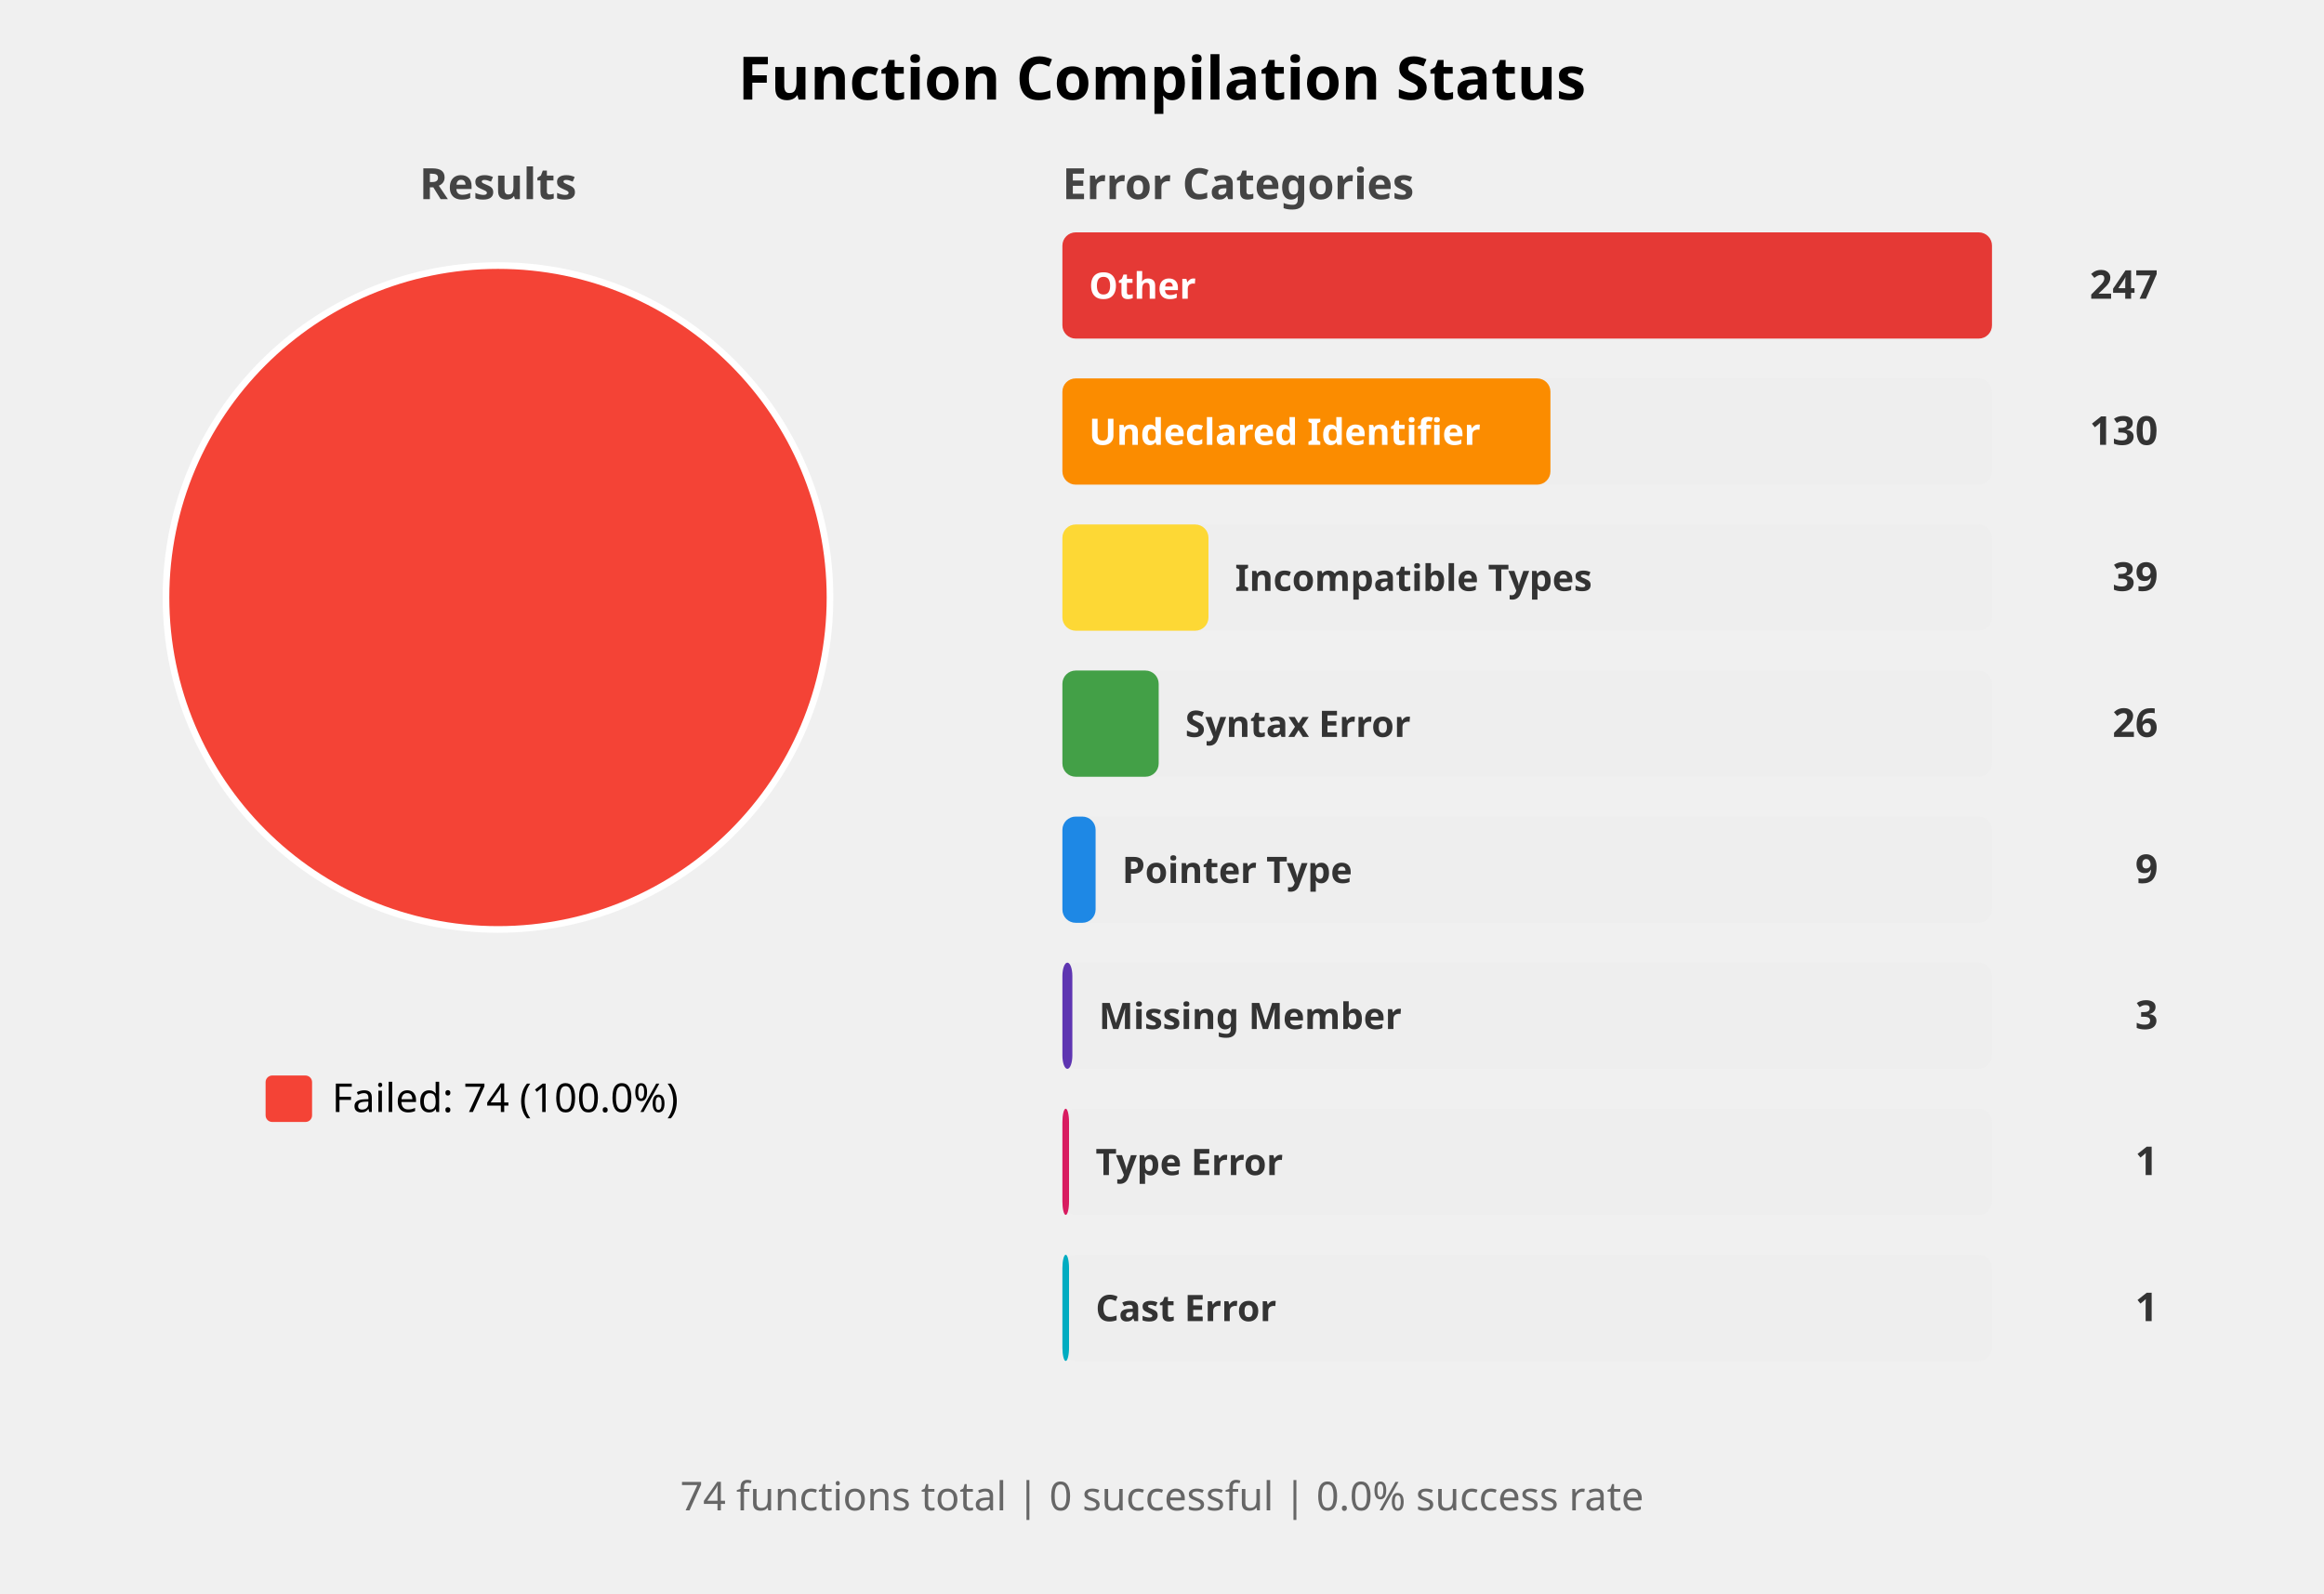
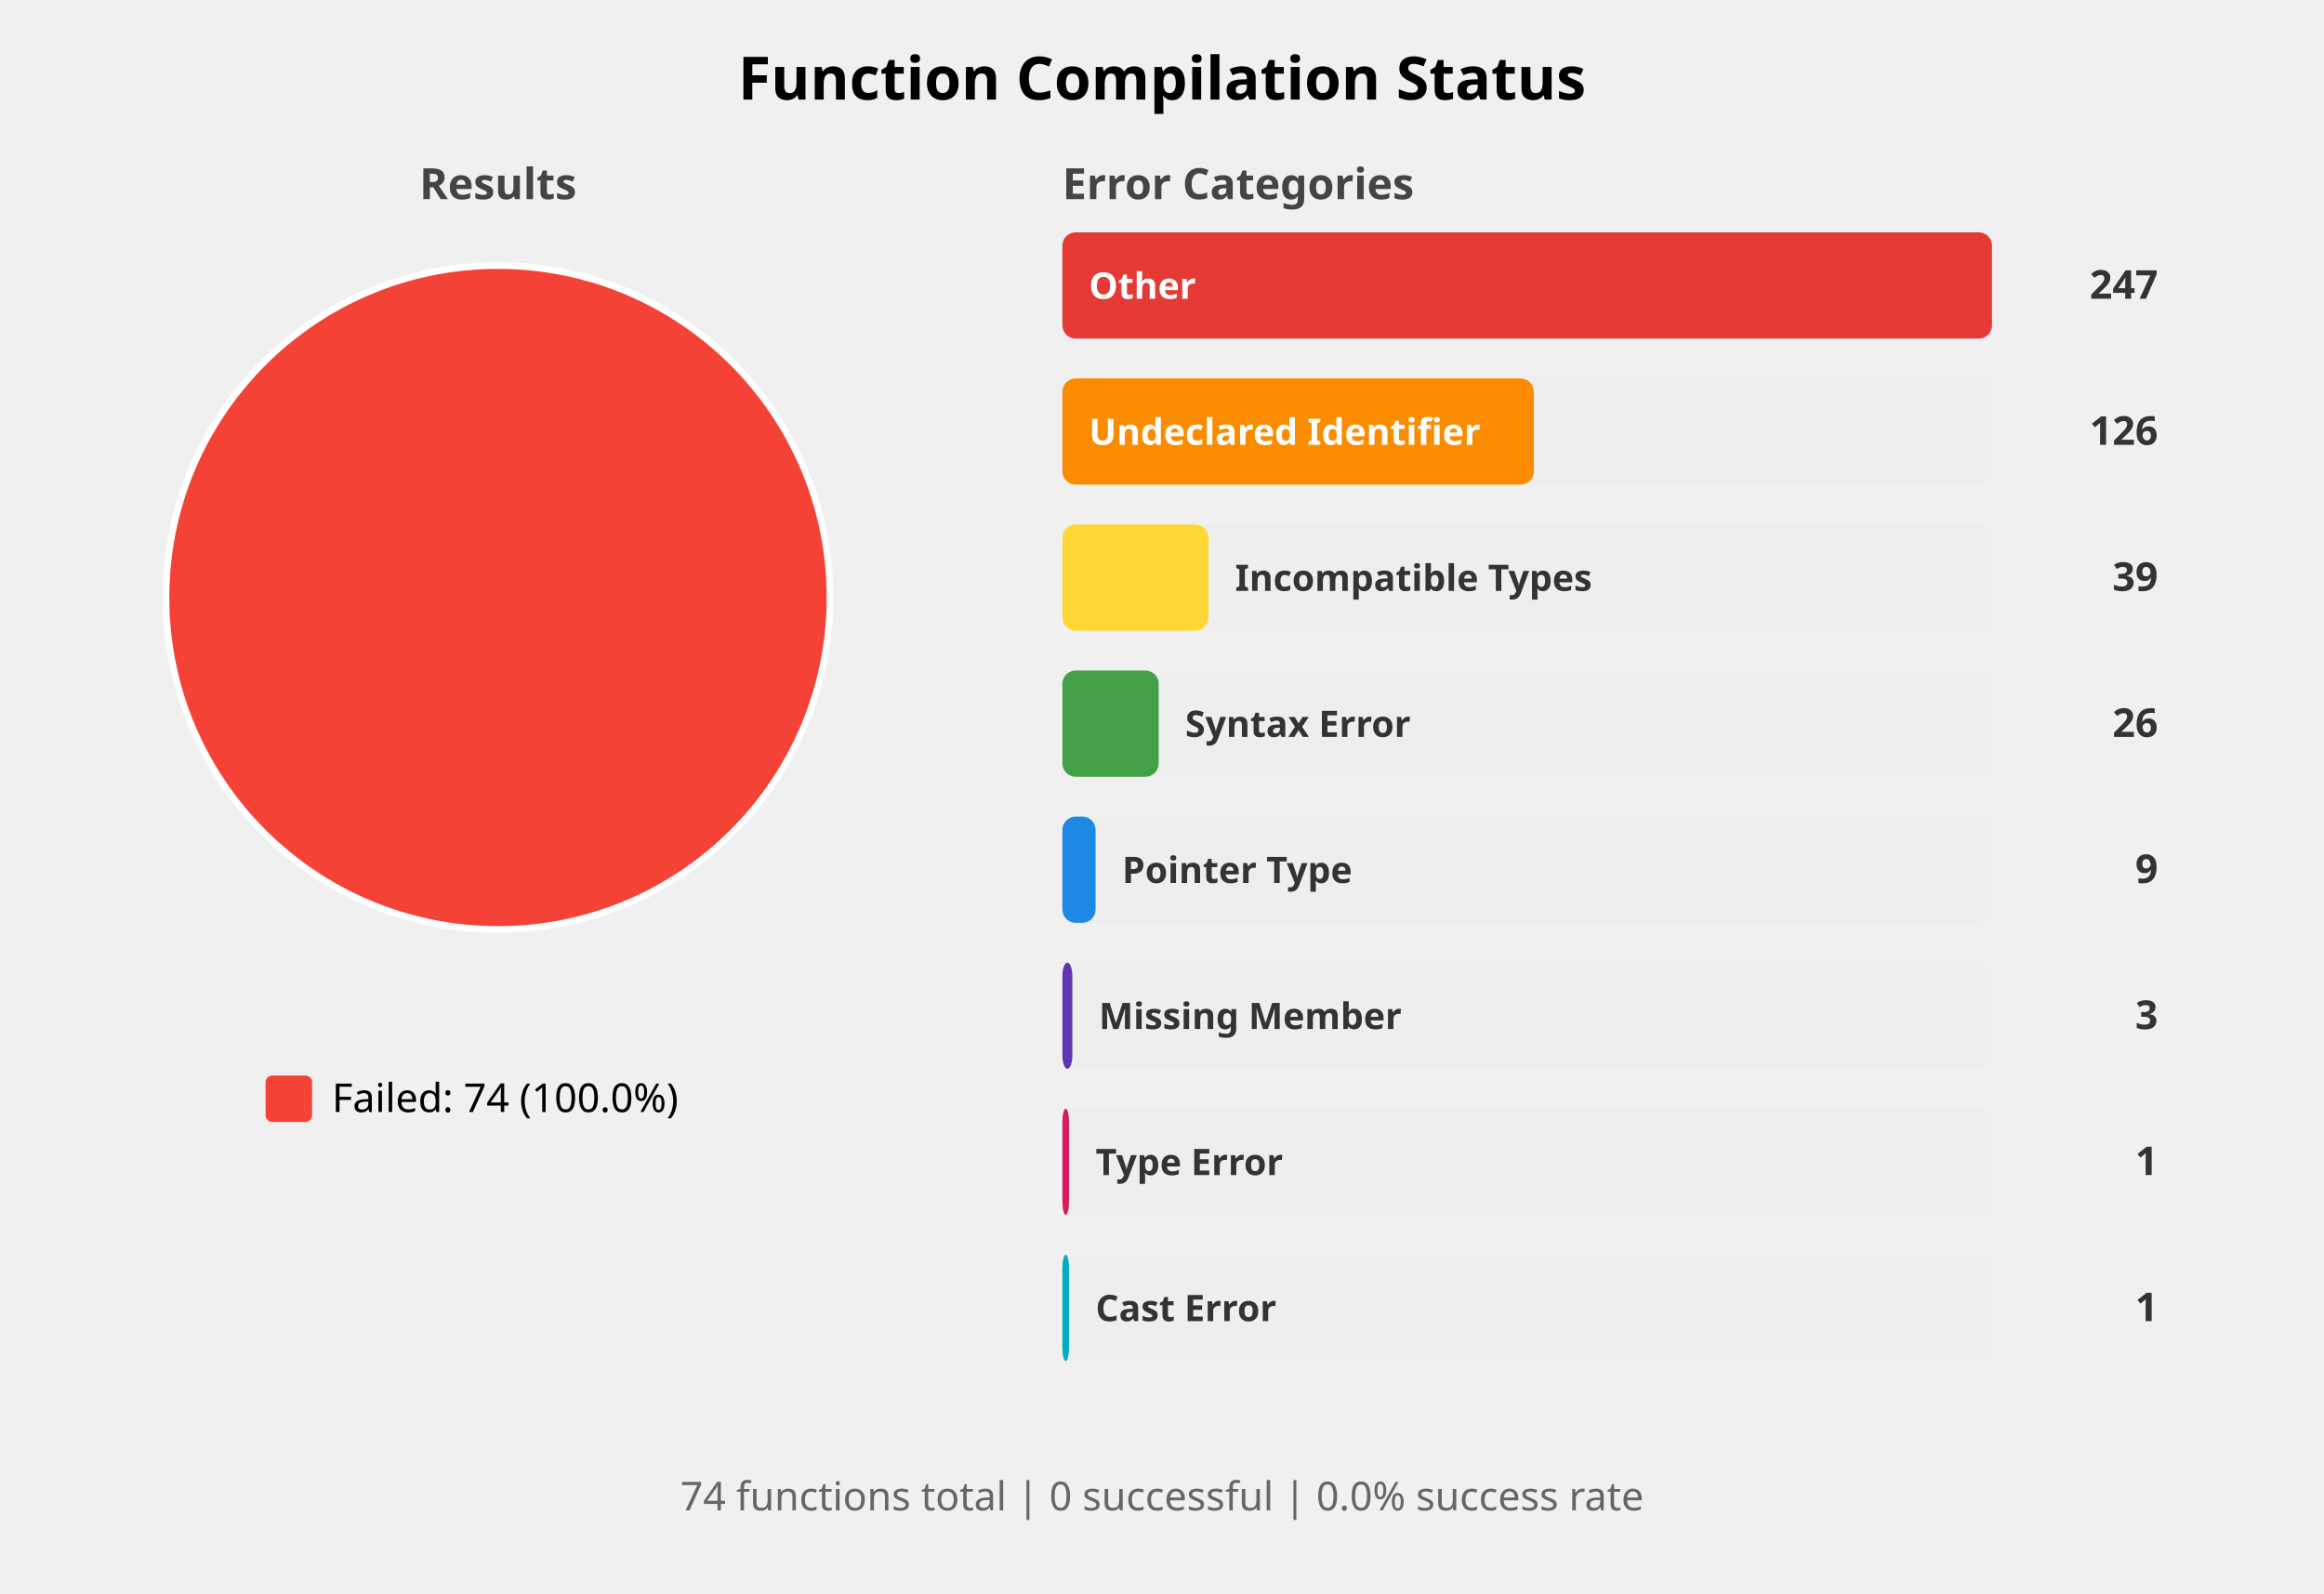
<svg xmlns="http://www.w3.org/2000/svg" width="700" height="480" viewBox="0 0 700 480">
  <style>
    .title { font: bold 18px sans-serif; }
    .subtitle { font: bold 13px sans-serif; fill: #444; }
    .label { font: 12px sans-serif; }
    .bar-label { font: bold 11px sans-serif; fill: white; }
    .bar-label-dark { font: bold 11px sans-serif; fill: #333; }
    .count { font: bold 12px sans-serif; fill: #333; }
    .summary { font: 12px sans-serif; fill: #666; }
  </style>
  <rect width="100%%" height="100%%" fill="white" />
  <text x="350" y="30" class="title" text-anchor="middle">Function Compilation Status</text>
  <text x="150" y="60" class="subtitle" text-anchor="middle">Results</text>
  <circle cx="150" cy="180" r="100" fill="#F44336" stroke="white" stroke-width="2" />
  <rect x="80" y="324" width="14" height="14" fill="#F44336" rx="2" />
  <text x="100" y="335" class="label">Failed: 74 (100.0%)</text>
  <text x="320" y="60" class="subtitle">Error Categories</text>
  <rect x="320" y="70" width="280" height="32" fill="#EEEEEE" rx="4" />
  <rect x="320" y="70" width="280" height="32" fill="#E53935" rx="4" />
  <text x="328" y="90" class="bar-label">Other</text>
  <text x="650" y="90" class="count" text-anchor="end">247</text>
  <rect x="320" y="114" width="280" height="32" fill="#EEEEEE" rx="4" />
-   <rect x="320" y="114" width="147" height="32" fill="#FB8C00" rx="4" />
+   <rect x="320" y="114" width="142" height="32" fill="#FB8C00" rx="4" />
  <text x="328" y="134" class="bar-label">Undeclared Identifier</text>
-   <text x="650" y="134" class="count" text-anchor="end">130</text>
+   <text x="650" y="134" class="count" text-anchor="end">126</text>
  <rect x="320" y="158" width="280" height="32" fill="#EEEEEE" rx="4" />
  <rect x="320" y="158" width="44" height="32" fill="#FDD835" rx="4" />
  <text x="372" y="178" class="bar-label-dark">Incompatible Types</text>
  <text x="650" y="178" class="count" text-anchor="end">39</text>
  <rect x="320" y="202" width="280" height="32" fill="#EEEEEE" rx="4" />
  <rect x="320" y="202" width="29" height="32" fill="#43A047" rx="4" />
  <text x="357" y="222" class="bar-label-dark">Syntax Error</text>
  <text x="650" y="222" class="count" text-anchor="end">26</text>
  <rect x="320" y="246" width="280" height="32" fill="#EEEEEE" rx="4" />
  <rect x="320" y="246" width="10" height="32" fill="#1E88E5" rx="4" />
  <text x="338" y="266" class="bar-label-dark">Pointer Type</text>
  <text x="650" y="266" class="count" text-anchor="end">9</text>
  <rect x="320" y="290" width="280" height="32" fill="#EEEEEE" rx="4" />
  <rect x="320" y="290" width="3" height="32" fill="#5E35B1" rx="4" />
  <text x="331" y="310" class="bar-label-dark">Missing Member</text>
  <text x="650" y="310" class="count" text-anchor="end">3</text>
  <rect x="320" y="334" width="280" height="32" fill="#EEEEEE" rx="4" />
  <rect x="320" y="334" width="2" height="32" fill="#D81B60" rx="4" />
  <text x="330" y="354" class="bar-label-dark">Type Error</text>
  <text x="650" y="354" class="count" text-anchor="end">1</text>
  <rect x="320" y="378" width="280" height="32" fill="#EEEEEE" rx="4" />
  <rect x="320" y="378" width="2" height="32" fill="#00ACC1" rx="4" />
  <text x="330" y="398" class="bar-label-dark">Cast Error</text>
  <text x="650" y="398" class="count" text-anchor="end">1</text>
  <text x="350" y="455" class="summary" text-anchor="middle">
    74 functions total | 0 successful | 0.0% success rate
  </text>
</svg>
